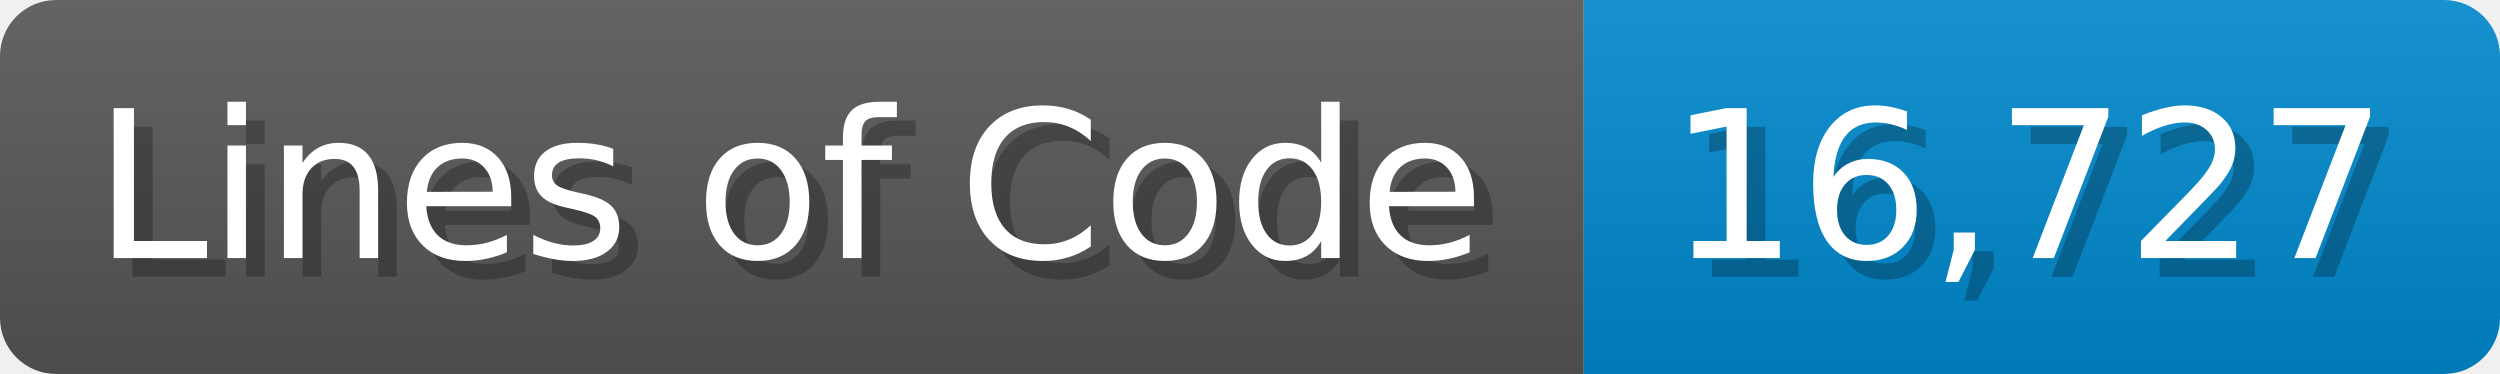
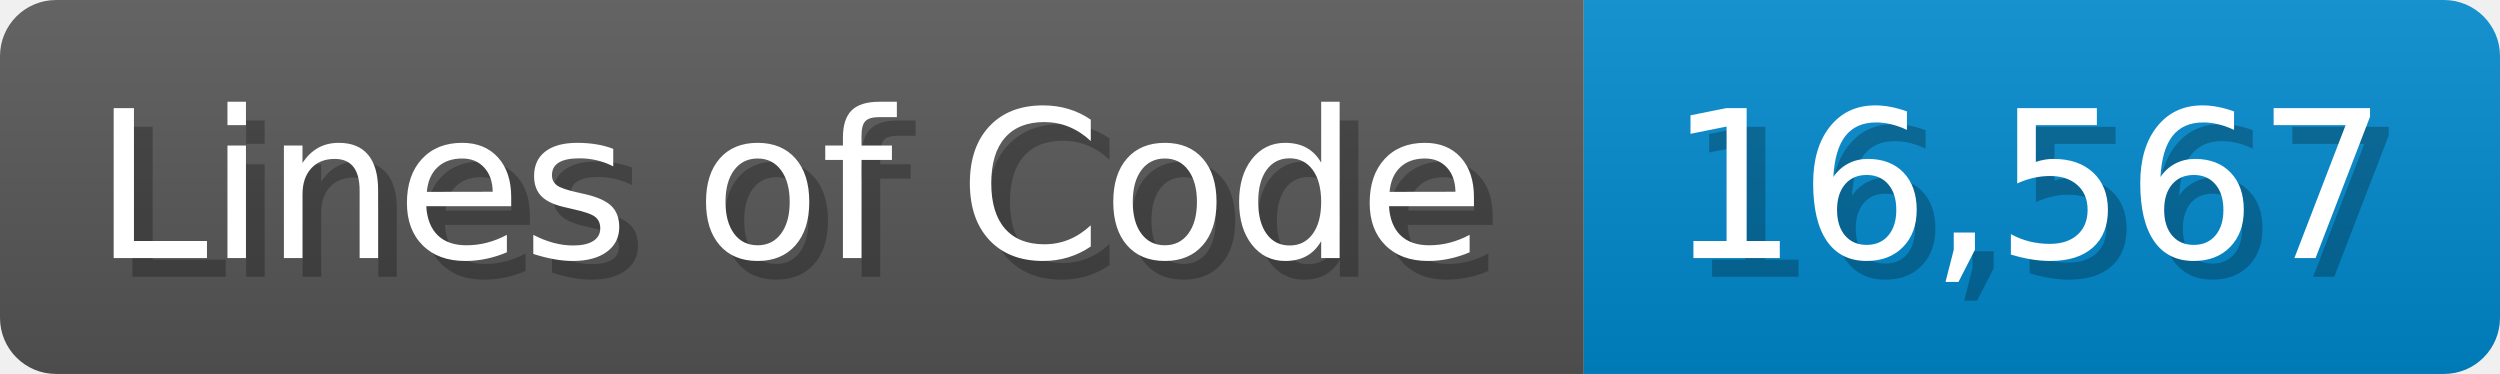
<svg xmlns="http://www.w3.org/2000/svg" width="133.7" height="20" viewBox="0 0 1337 200">
  <linearGradient id="a" x2="0" y2="100%">
    <stop offset="0" stop-opacity=".1" stop-color="#EEE" />
    <stop offset="1" stop-opacity=".1" />
  </linearGradient>
  <mask id="m">
    <rect width="1337" height="200" rx="30" fill="#FFF" />
  </mask>
  <g mask="url(#m)">
    <rect width="847" height="200" fill="#555" />
    <rect width="490" height="200" fill="#08C" x="847" />
    <rect width="1337" height="200" fill="url(#a)" />
  </g>
  <g fill="#fff" text-anchor="start" font-family="Verdana,DejaVu Sans,sans-serif" font-size="110">
    <text x="60" y="148" textLength="747" fill="#000" opacity="0.25">Lines of Code</text>
    <text x="50" y="138" textLength="747">Lines of Code</text>
-     <text x="902" y="148" textLength="390" fill="#000" opacity="0.25">16,727</text>
-     <text x="892" y="138" textLength="390">16,727</text>
+     <text x="902" y="148" textLength="390" fill="#000" opacity="0.25">16,567</text>
+     <text x="892" y="138" textLength="390">16,567</text>
  </g>
</svg>
